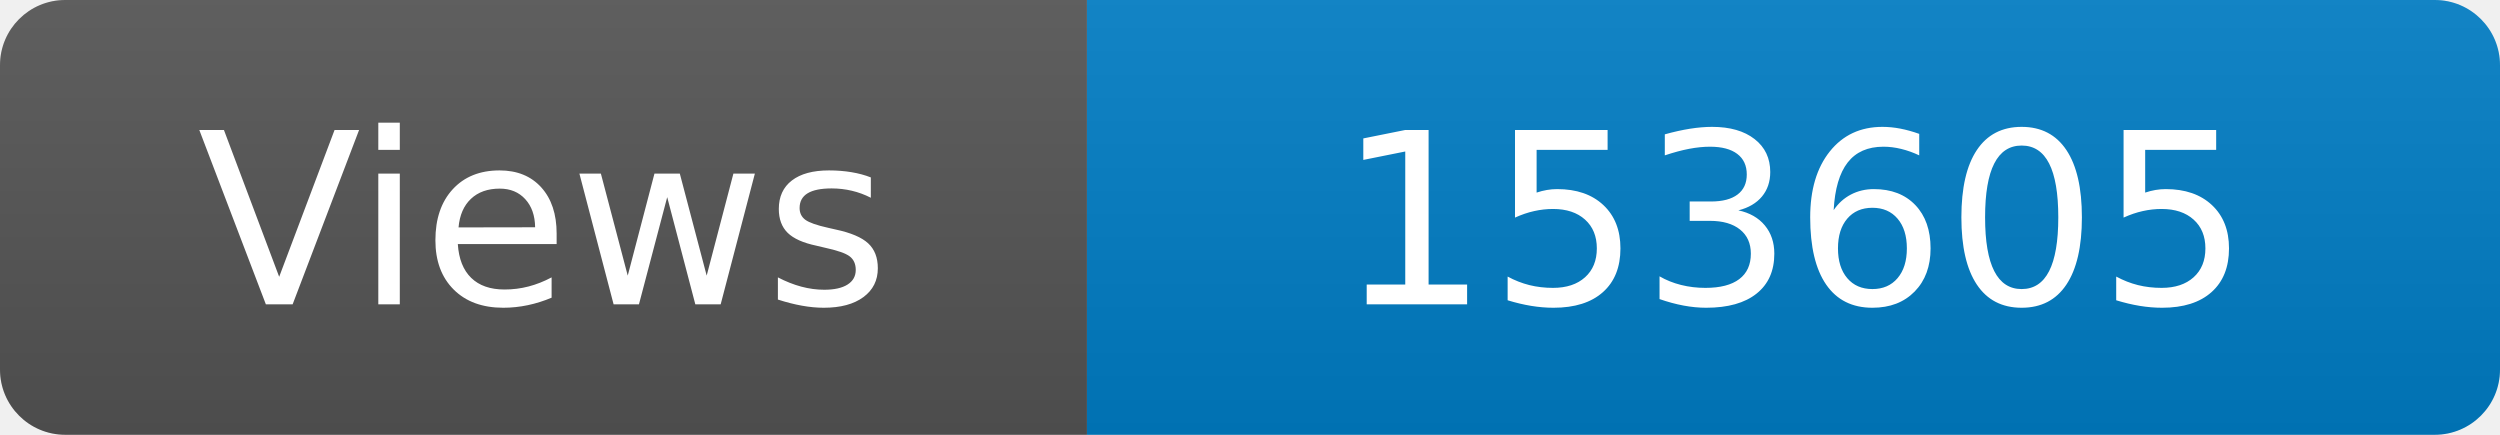
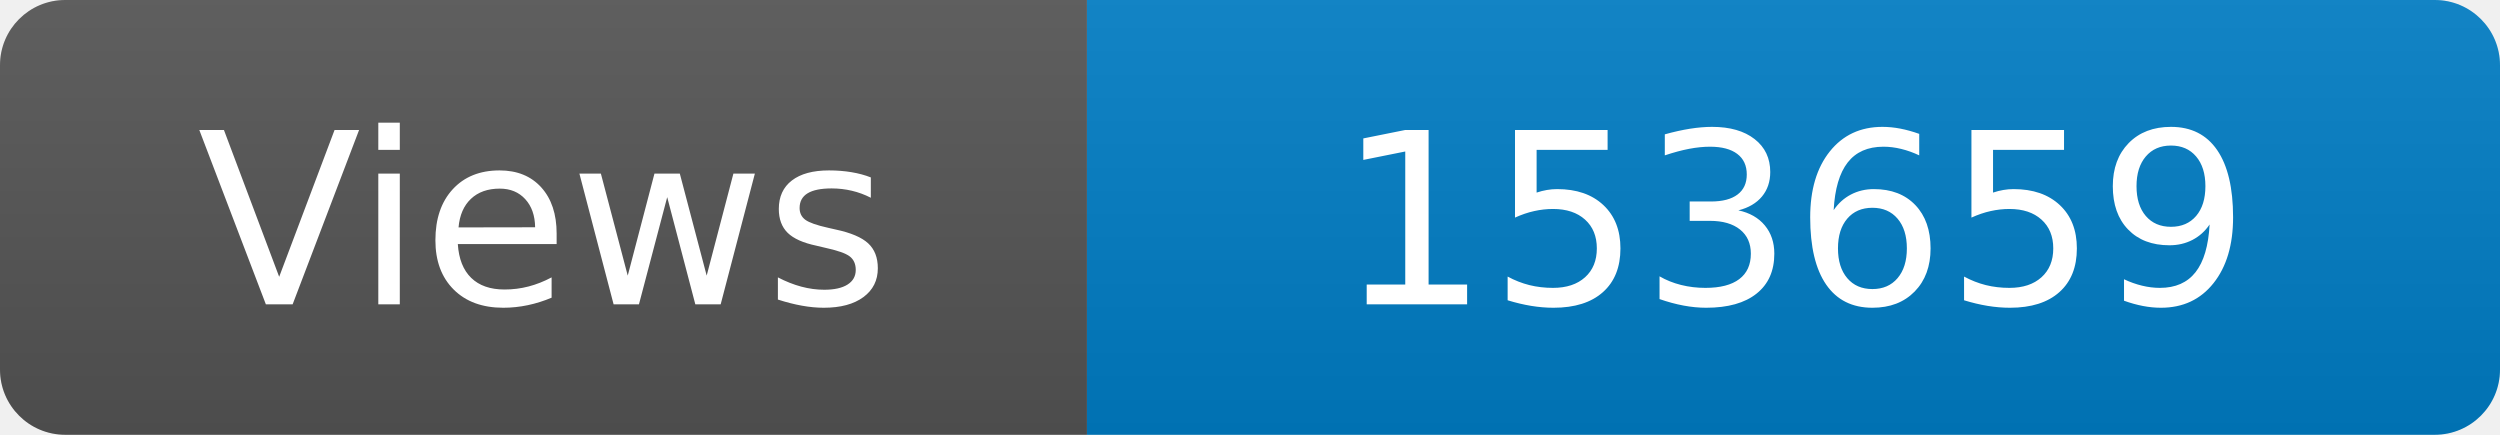
<svg xmlns="http://www.w3.org/2000/svg" width="115" height="20" role="img" aria-label="Maintained?: yes">
  <linearGradient id="s" x2="0" y2="100%">
    <stop offset="0" stop-color="#bbb" stop-opacity=".1" />
    <stop offset="1" stop-opacity=".1" />
  </linearGradient>
  <clipPath id="r">
    <rect width="115" height="20" rx="3" fill="#fff" />
  </clipPath>
  <g clip-path="url(#r)">
    <rect width="50" height="20" fill="#555" />
    <rect x="50" width="160" height="20" fill="#007ec6" />
    <rect width="115" height="20" fill="url(#s)" />
  </g>
  <g fill="#fff" text-anchor="middle" font-family="Verdana,Geneva,DejaVu Sans,sans-serif" font-size="110">
    <text x="250" y="140" transform="scale(.1)" fill="#fff">Views</text>
-     <text x="825" y="140" transform="scale(.1)" fill="#fff">153605</text>
+     <text x="825" y="140" transform="scale(.1)" fill="#fff">153659</text>
  </g>
</svg>
